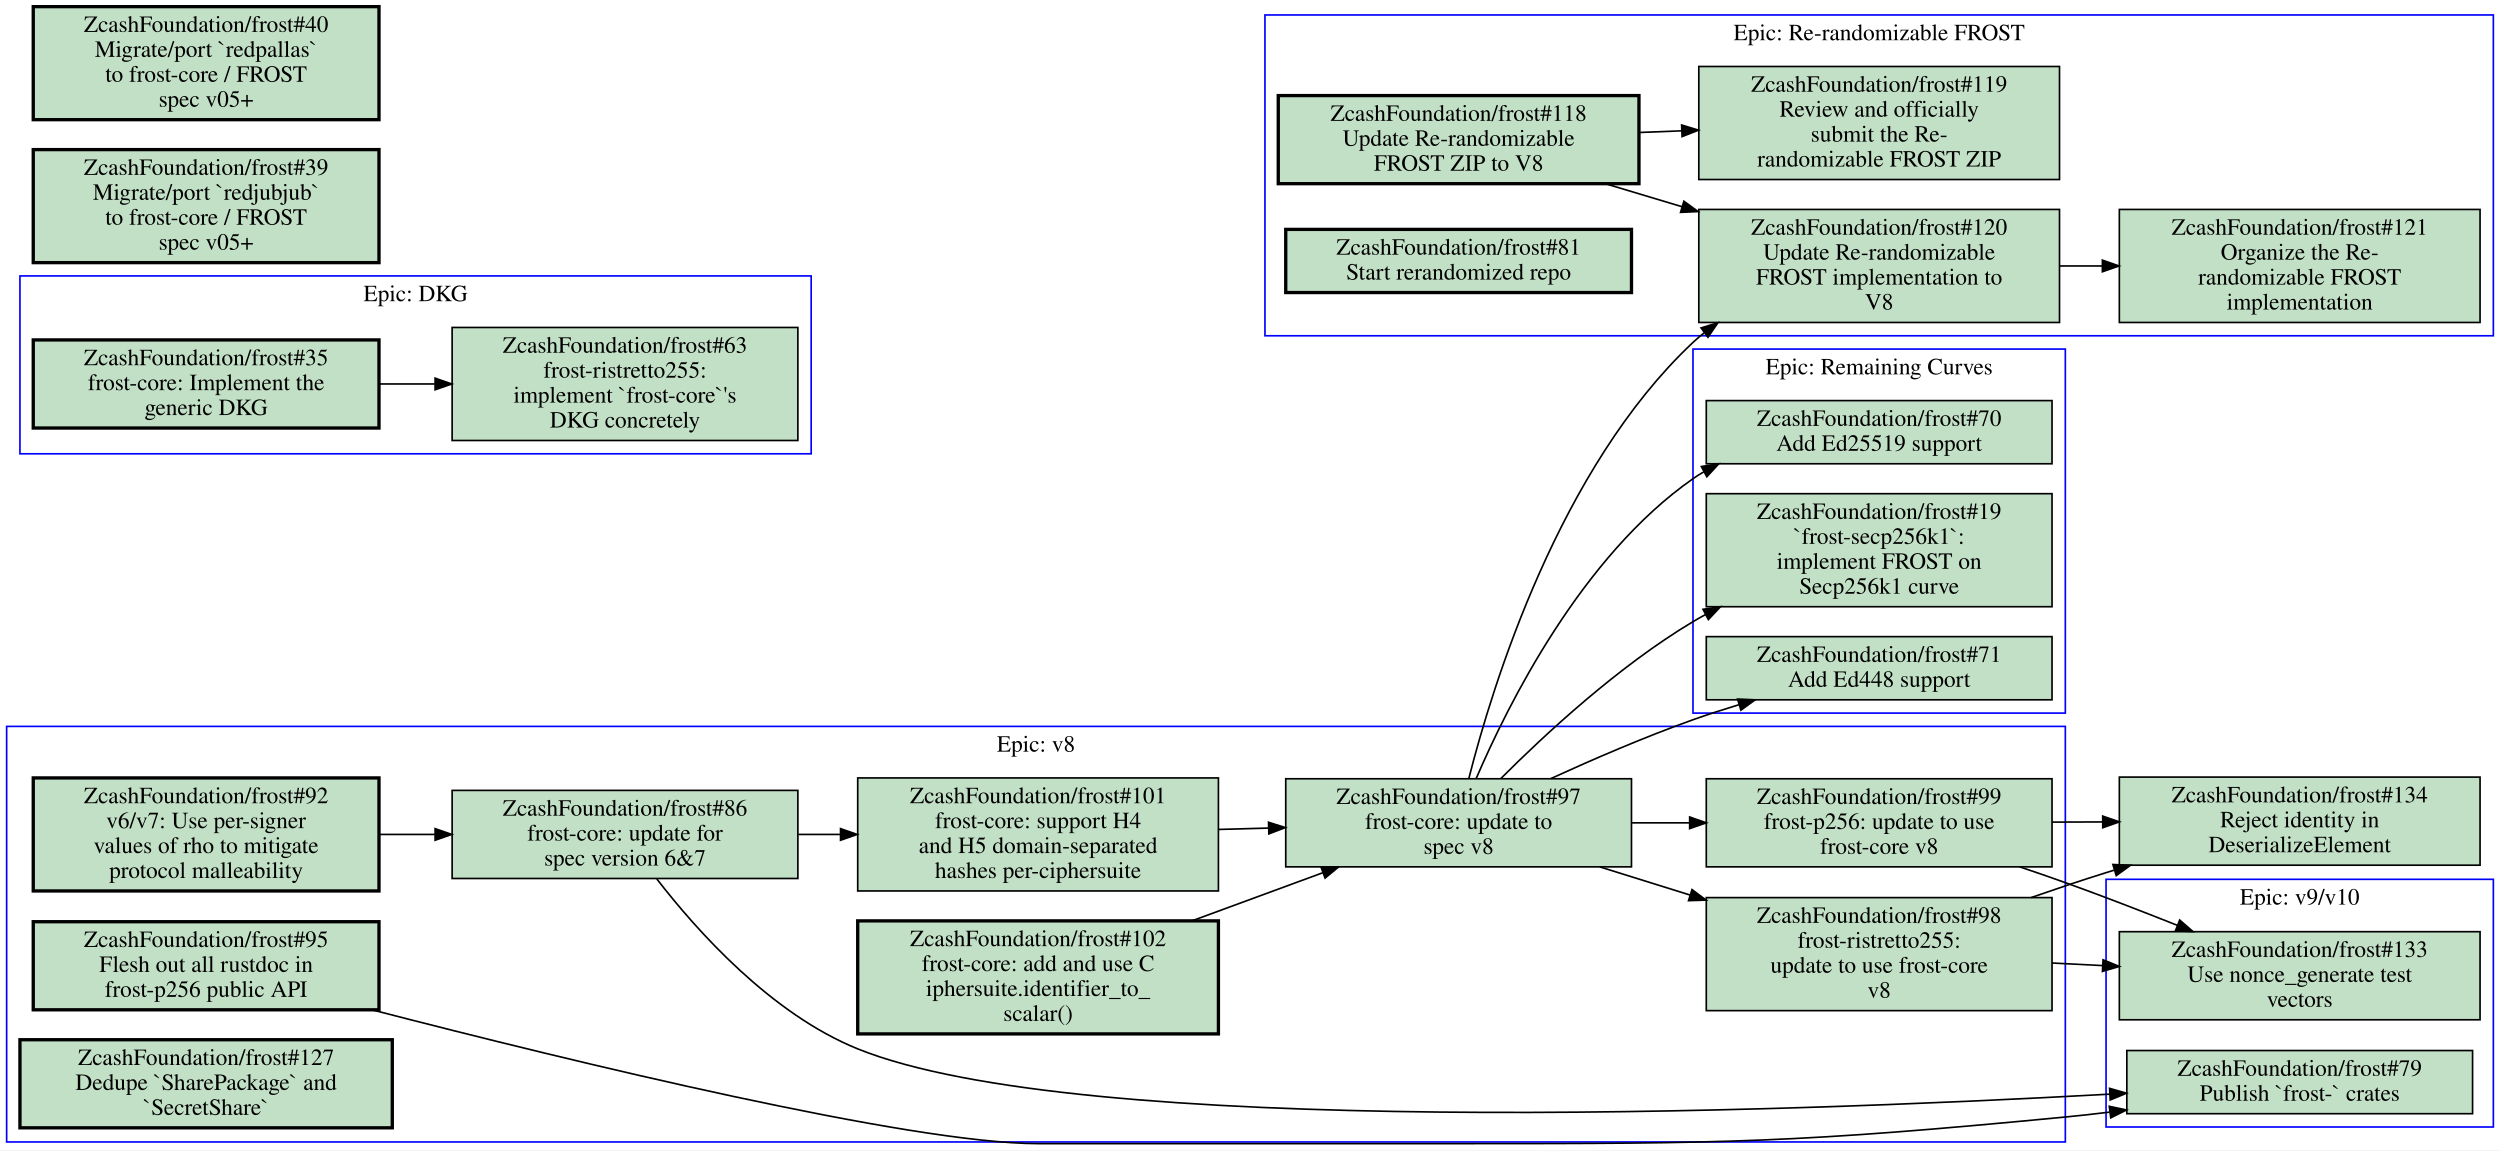
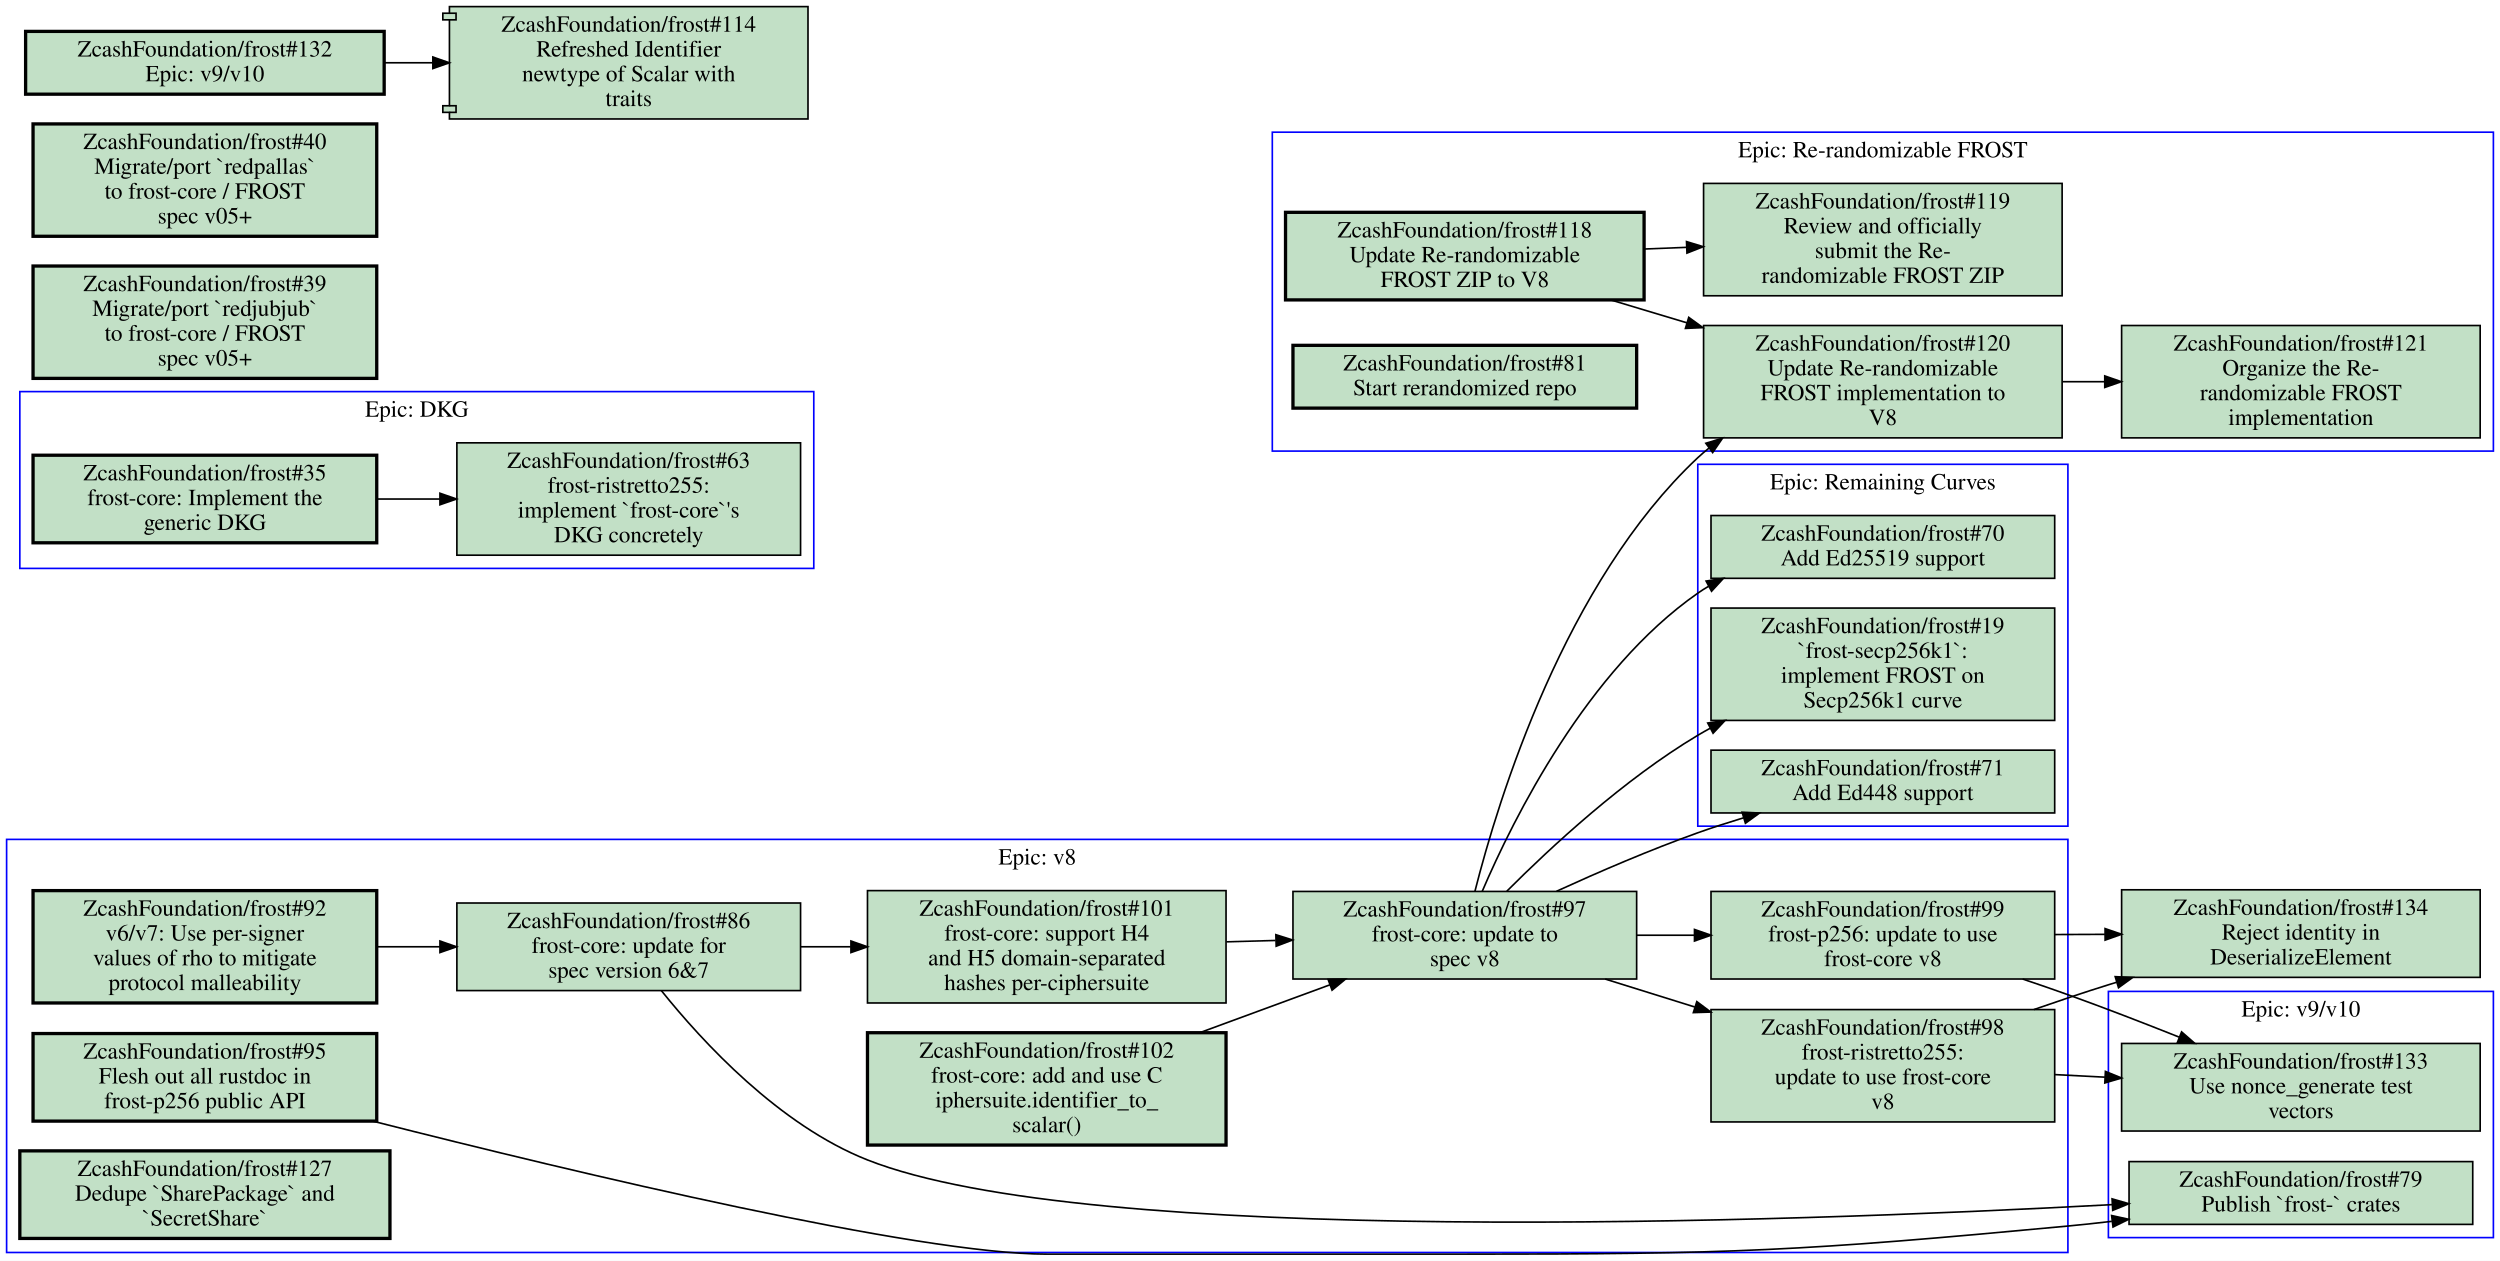
- <svg xmlns="http://www.w3.org/2000/svg" xmlns:xlink="http://www.w3.org/1999/xlink" width="1504pt" height="692pt" viewBox="0.00 0.00 1504.00 692.00">
-   <g id="graph0" class="graph" transform="scale(1 1) rotate(0) translate(4 688)">
-     <polygon fill="#ffffff" stroke="transparent" points="-4,4 -4,-688 1500,-688 1500,4 -4,4" />
+ <svg xmlns="http://www.w3.org/2000/svg" xmlns:xlink="http://www.w3.org/1999/xlink" width="1513pt" height="763pt" viewBox="0.00 0.00 1513.00 763.00">
+   <g id="graph0" class="graph" transform="scale(1 1) rotate(0) translate(4 759)">
+     <polygon fill="#ffffff" stroke="transparent" points="-4,4 -4,-759 1509,-759 1509,4 -4,4" />
    <g id="clust1" class="cluster">
-       <polygon fill="none" stroke="#0000ff" points="0,-1 0,-251 1238.5,-251 1238.5,-1 0,-1" />
-       <text text-anchor="middle" x="619.25" y="-235.8" font-family="Times,serif" font-size="14.00" fill="#000000">Epic: v8</text>
+       <polygon fill="none" stroke="#0000ff" points="0,-1 0,-251 1247.5,-251 1247.5,-1 0,-1" />
+       <text text-anchor="middle" x="623.75" y="-235.8" font-family="Times,serif" font-size="14.00" fill="#000000">Epic: v8</text>
    </g>
    <g id="clust2" class="cluster">
-       <polygon fill="none" stroke="#0000ff" points="8,-415 8,-522 484,-522 484,-415 8,-415" />
-       <text text-anchor="middle" x="246" y="-506.8" font-family="Times,serif" font-size="14.00" fill="#000000">Epic: DKG</text>
+       <polygon fill="none" stroke="#0000ff" points="8,-415 8,-522 488.5,-522 488.5,-415 8,-415" />
+       <text text-anchor="middle" x="248.25" y="-506.8" font-family="Times,serif" font-size="14.00" fill="#000000">Epic: DKG</text>
    </g>
    <g id="clust3" class="cluster">
-       <polygon fill="none" stroke="#0000ff" points="757,-486 757,-679 1496,-679 1496,-486 757,-486" />
-       <text text-anchor="middle" x="1126.5" y="-663.8" font-family="Times,serif" font-size="14.00" fill="#000000">Epic: Re-randomizable FROST</text>
+       <polygon fill="none" stroke="#0000ff" points="766,-486 766,-679 1505,-679 1505,-486 766,-486" />
+       <text text-anchor="middle" x="1135.5" y="-663.8" font-family="Times,serif" font-size="14.00" fill="#000000">Epic: Re-randomizable FROST</text>
    </g>
    <g id="clust4" class="cluster">
-       <polygon fill="none" stroke="#0000ff" points="1014.5,-259 1014.5,-478 1238.5,-478 1238.5,-259 1014.5,-259" />
-       <text text-anchor="middle" x="1126.5" y="-462.8" font-family="Times,serif" font-size="14.00" fill="#000000">Epic: Remaining Curves</text>
+       <polygon fill="none" stroke="#0000ff" points="1023.5,-259 1023.5,-478 1247.5,-478 1247.5,-259 1023.5,-259" />
+       <text text-anchor="middle" x="1135.5" y="-462.8" font-family="Times,serif" font-size="14.00" fill="#000000">Epic: Remaining Curves</text>
    </g>
    <g id="clust5" class="cluster">
-       <polygon fill="none" stroke="#0000ff" points="1263,-10 1263,-159 1496,-159 1496,-10 1263,-10" />
-       <text text-anchor="middle" x="1379.5" y="-143.8" font-family="Times,serif" font-size="14.00" fill="#000000">Epic: v9/v10</text>
+       <polygon fill="none" stroke="#0000ff" points="1272,-10 1272,-159 1505,-159 1505,-10 1272,-10" />
+       <text text-anchor="middle" x="1388.5" y="-143.8" font-family="Times,serif" font-size="14.00" fill="#000000">Epic: v9/v10</text>
    </g>
    <g id="node1" class="node open">
      <g id="a_node1">
        <a xlink:href="https://github.com/ZcashFoundation/frost/issues/86" xlink:title="ZcashFoundation/frost#86&#10;frost-core: update for&#10;spec version 6&amp;7" target="_blank">
-           <polygon fill="#c2e0c6" stroke="#000000" points="476,-212.5 268,-212.5 268,-159.5 476,-159.5 476,-212.5" />
-           <text text-anchor="middle" x="372" y="-197.3" font-family="Times,serif" font-size="14.00" fill="#000000">ZcashFoundation/frost#86</text>
-           <text text-anchor="middle" x="372" y="-182.3" font-family="Times,serif" font-size="14.00" fill="#000000">frost-core: update for</text>
-           <text text-anchor="middle" x="372" y="-167.3" font-family="Times,serif" font-size="14.00" fill="#000000">spec version 6&amp;7</text>
+           <polygon fill="#c2e0c6" stroke="#000000" points="480.5,-212.5 272.5,-212.5 272.5,-159.5 480.5,-159.5 480.5,-212.5" />
+           <text text-anchor="middle" x="376.5" y="-197.3" font-family="Times,serif" font-size="14.00" fill="#000000">ZcashFoundation/frost#86</text>
+           <text text-anchor="middle" x="376.5" y="-182.3" font-family="Times,serif" font-size="14.00" fill="#000000">frost-core: update for</text>
+           <text text-anchor="middle" x="376.5" y="-167.3" font-family="Times,serif" font-size="14.00" fill="#000000">spec version 6&amp;7</text>
        </a>
      </g>
    </g>
    <g id="node2" class="node open">
      <g id="a_node2">
        <a xlink:href="https://github.com/ZcashFoundation/frost/issues/101" xlink:title="ZcashFoundation/frost#101&#10;frost-core: support H4&#10;and H5 domain-separated&#10;hashes per-ciphersuite" target="_blank">
-           <polygon fill="#c2e0c6" stroke="#000000" points="729,-220 512,-220 512,-152 729,-152 729,-220" />
-           <text text-anchor="middle" x="620.5" y="-204.8" font-family="Times,serif" font-size="14.00" fill="#000000">ZcashFoundation/frost#101</text>
-           <text text-anchor="middle" x="620.5" y="-189.8" font-family="Times,serif" font-size="14.00" fill="#000000">frost-core: support H4</text>
-           <text text-anchor="middle" x="620.5" y="-174.8" font-family="Times,serif" font-size="14.00" fill="#000000">and H5 domain-separated</text>
-           <text text-anchor="middle" x="620.5" y="-159.8" font-family="Times,serif" font-size="14.00" fill="#000000">hashes per-ciphersuite</text>
+           <polygon fill="#c2e0c6" stroke="#000000" points="738,-220 521,-220 521,-152 738,-152 738,-220" />
+           <text text-anchor="middle" x="629.5" y="-204.8" font-family="Times,serif" font-size="14.00" fill="#000000">ZcashFoundation/frost#101</text>
+           <text text-anchor="middle" x="629.5" y="-189.8" font-family="Times,serif" font-size="14.00" fill="#000000">frost-core: support H4</text>
+           <text text-anchor="middle" x="629.5" y="-174.8" font-family="Times,serif" font-size="14.00" fill="#000000">and H5 domain-separated</text>
+           <text text-anchor="middle" x="629.5" y="-159.8" font-family="Times,serif" font-size="14.00" fill="#000000">hashes per-ciphersuite</text>
        </a>
      </g>
    </g>
    <g id="edge1" class="edge">
-       <path fill="none" stroke="#000000" d="M476.31,-186C484.62,-186 493.05,-186 501.45,-186" />
-       <polygon fill="#000000" stroke="#000000" points="501.67,-189.5 511.67,-186 501.67,-182.5 501.67,-189.5" />
+       <path fill="none" stroke="#000000" d="M480.5,-186C490.52,-186 500.73,-186 510.87,-186" />
+       <polygon fill="#000000" stroke="#000000" points="510.99,-189.5 520.99,-186 510.99,-182.5 510.99,-189.5" />
    </g>
    <g id="node20" class="node open">
      <g id="a_node20">
        <a xlink:href="https://github.com/ZcashFoundation/frost/issues/79" xlink:title="ZcashFoundation/frost#79&#10;Publish `frost-` crates" target="_blank">
-           <polygon fill="#c2e0c6" stroke="#000000" points="1483.5,-56 1275.5,-56 1275.5,-18 1483.5,-18 1483.5,-56" />
-           <text text-anchor="middle" x="1379.5" y="-40.8" font-family="Times,serif" font-size="14.00" fill="#000000">ZcashFoundation/frost#79</text>
-           <text text-anchor="middle" x="1379.5" y="-25.8" font-family="Times,serif" font-size="14.00" fill="#000000">Publish `frost-` crates</text>
+           <polygon fill="#c2e0c6" stroke="#000000" points="1492.5,-56 1284.5,-56 1284.5,-18 1492.5,-18 1492.5,-56" />
+           <text text-anchor="middle" x="1388.5" y="-40.8" font-family="Times,serif" font-size="14.00" fill="#000000">ZcashFoundation/frost#79</text>
+           <text text-anchor="middle" x="1388.5" y="-25.8" font-family="Times,serif" font-size="14.00" fill="#000000">Publish `frost-` crates</text>
        </a>
      </g>
    </g>
    <g id="edge11" class="edge">
-       <path fill="none" stroke="#000000" d="M391.14,-159.23C415.26,-128.02 459.9,-78.038 512,-57 645.25,-3.193 1061.7,-18.476 1265.2,-29.756" />
-       <polygon fill="#000000" stroke="#000000" points="1265.12,-33.257 1275.3,-30.323 1265.512,-26.268 1265.12,-33.257" />
+       <path fill="none" stroke="#000000" d="M396.24,-159.49C421.28,-128.28 467.67,-78.05 521,-57 654.67,-4.243 1070.9,-19.011 1274.3,-29.96" />
+       <polygon fill="#000000" stroke="#000000" points="1274.224,-33.461 1284.4,-30.511 1274.605,-26.471 1274.224,-33.461" />
    </g>
    <g id="node3" class="node open">
      <g id="a_node3">
        <a xlink:href="https://github.com/ZcashFoundation/frost/issues/97" xlink:title="ZcashFoundation/frost#97&#10;frost-core: update to&#10;spec v8" target="_blank">
-           <polygon fill="#c2e0c6" stroke="#000000" points="977.5,-219.5 769.5,-219.5 769.5,-166.5 977.5,-166.5 977.5,-219.5" />
-           <text text-anchor="middle" x="873.5" y="-204.3" font-family="Times,serif" font-size="14.00" fill="#000000">ZcashFoundation/frost#97</text>
-           <text text-anchor="middle" x="873.5" y="-189.3" font-family="Times,serif" font-size="14.00" fill="#000000">frost-core: update to</text>
-           <text text-anchor="middle" x="873.5" y="-174.3" font-family="Times,serif" font-size="14.00" fill="#000000">spec v8</text>
+           <polygon fill="#c2e0c6" stroke="#000000" points="986.5,-219.5 778.5,-219.5 778.5,-166.5 986.5,-166.5 986.5,-219.5" />
+           <text text-anchor="middle" x="882.5" y="-204.3" font-family="Times,serif" font-size="14.00" fill="#000000">ZcashFoundation/frost#97</text>
+           <text text-anchor="middle" x="882.5" y="-189.3" font-family="Times,serif" font-size="14.00" fill="#000000">frost-core: update to</text>
+           <text text-anchor="middle" x="882.5" y="-174.3" font-family="Times,serif" font-size="14.00" fill="#000000">spec v8</text>
        </a>
      </g>
    </g>
    <g id="edge2" class="edge">
-       <path fill="none" stroke="#000000" d="M729.26,-189.01C739.1,-189.28 749.09,-189.56 758.98,-189.83" />
-       <polygon fill="#000000" stroke="#000000" points="759.145,-193.336 769.24,-190.12 759.343,-186.339 759.145,-193.336" />
+       <path fill="none" stroke="#000000" d="M738.26,-189.01C748.1,-189.28 758.09,-189.56 767.98,-189.83" />
+       <polygon fill="#000000" stroke="#000000" points="768.145,-193.336 778.24,-190.12 768.343,-186.339 768.145,-193.336" />
    </g>
    <g id="node4" class="node open">
      <g id="a_node4">
        <a xlink:href="https://github.com/ZcashFoundation/frost/issues/98" xlink:title="ZcashFoundation/frost#98&#10;frost-ristretto255:&#10;update to use frost-core&#10;v8" target="_blank">
-           <polygon fill="#c2e0c6" stroke="#000000" points="1230.5,-148 1022.5,-148 1022.5,-80 1230.5,-80 1230.5,-148" />
-           <text text-anchor="middle" x="1126.5" y="-132.8" font-family="Times,serif" font-size="14.00" fill="#000000">ZcashFoundation/frost#98</text>
-           <text text-anchor="middle" x="1126.5" y="-117.8" font-family="Times,serif" font-size="14.00" fill="#000000">frost-ristretto255:</text>
-           <text text-anchor="middle" x="1126.5" y="-102.8" font-family="Times,serif" font-size="14.00" fill="#000000">update to use frost-core</text>
-           <text text-anchor="middle" x="1126.5" y="-87.8" font-family="Times,serif" font-size="14.00" fill="#000000">v8</text>
+           <polygon fill="#c2e0c6" stroke="#000000" points="1239.5,-148 1031.5,-148 1031.5,-80 1239.5,-80 1239.5,-148" />
+           <text text-anchor="middle" x="1135.5" y="-132.8" font-family="Times,serif" font-size="14.00" fill="#000000">ZcashFoundation/frost#98</text>
+           <text text-anchor="middle" x="1135.5" y="-117.8" font-family="Times,serif" font-size="14.00" fill="#000000">frost-ristretto255:</text>
+           <text text-anchor="middle" x="1135.5" y="-102.8" font-family="Times,serif" font-size="14.00" fill="#000000">update to use frost-core</text>
+           <text text-anchor="middle" x="1135.5" y="-87.8" font-family="Times,serif" font-size="14.00" fill="#000000">v8</text>
        </a>
      </g>
    </g>
    <g id="edge3" class="edge">
-       <path fill="none" stroke="#000000" d="M958.45,-166.47C975.85,-161.04 994.4,-155.24 1012.7,-149.55" />
-       <polygon fill="#000000" stroke="#000000" points="1013.916,-152.836 1022.4,-146.49 1011.81,-146.161 1013.916,-152.836" />
+       <path fill="none" stroke="#000000" d="M967.45,-166.47C984.85,-161.04 1003.4,-155.24 1021.7,-149.55" />
+       <polygon fill="#000000" stroke="#000000" points="1022.916,-152.836 1031.4,-146.49 1020.81,-146.161 1022.916,-152.836" />
    </g>
    <g id="node5" class="node open">
      <g id="a_node5">
        <a xlink:href="https://github.com/ZcashFoundation/frost/issues/99" xlink:title="ZcashFoundation/frost#99&#10;frost-p256: update to use&#10;frost-core v8" target="_blank">
-           <polygon fill="#c2e0c6" stroke="#000000" points="1230.5,-219.5 1022.5,-219.5 1022.5,-166.5 1230.5,-166.5 1230.5,-219.5" />
-           <text text-anchor="middle" x="1126.5" y="-204.3" font-family="Times,serif" font-size="14.00" fill="#000000">ZcashFoundation/frost#99</text>
-           <text text-anchor="middle" x="1126.5" y="-189.3" font-family="Times,serif" font-size="14.00" fill="#000000">frost-p256: update to use</text>
-           <text text-anchor="middle" x="1126.5" y="-174.3" font-family="Times,serif" font-size="14.00" fill="#000000">frost-core v8</text>
+           <polygon fill="#c2e0c6" stroke="#000000" points="1239.5,-219.5 1031.5,-219.5 1031.5,-166.5 1239.5,-166.5 1239.5,-219.5" />
+           <text text-anchor="middle" x="1135.5" y="-204.3" font-family="Times,serif" font-size="14.00" fill="#000000">ZcashFoundation/frost#99</text>
+           <text text-anchor="middle" x="1135.5" y="-189.3" font-family="Times,serif" font-size="14.00" fill="#000000">frost-p256: update to use</text>
+           <text text-anchor="middle" x="1135.5" y="-174.3" font-family="Times,serif" font-size="14.00" fill="#000000">frost-core v8</text>
        </a>
      </g>
    </g>
    <g id="edge4" class="edge">
-       <path fill="none" stroke="#000000" d="M977.5,-193C988.99,-193 1000.7,-193 1012.3,-193" />
-       <polygon fill="#000000" stroke="#000000" points="1012.5,-196.5 1022.5,-193 1012.5,-189.5 1012.5,-196.5" />
+       <path fill="none" stroke="#000000" d="M986.5,-193C998,-193 1009.7,-193 1021.3,-193" />
+       <polygon fill="#000000" stroke="#000000" points="1021.5,-196.5 1031.5,-193 1021.5,-189.5 1021.5,-196.5" />
    </g>
    <g id="node14" class="node open">
      <g id="a_node14">
        <a xlink:href="https://github.com/ZcashFoundation/frost/issues/120" xlink:title="ZcashFoundation/frost#120&#10;Update Re-randomizable&#10;FROST implementation to&#10;V8" target="_blank">
-           <polygon fill="#c2e0c6" stroke="#000000" points="1235,-562 1018,-562 1018,-494 1235,-494 1235,-562" />
-           <text text-anchor="middle" x="1126.5" y="-546.8" font-family="Times,serif" font-size="14.00" fill="#000000">ZcashFoundation/frost#120</text>
-           <text text-anchor="middle" x="1126.5" y="-531.8" font-family="Times,serif" font-size="14.00" fill="#000000">Update Re-randomizable</text>
-           <text text-anchor="middle" x="1126.5" y="-516.8" font-family="Times,serif" font-size="14.00" fill="#000000">FROST implementation to</text>
-           <text text-anchor="middle" x="1126.5" y="-501.8" font-family="Times,serif" font-size="14.00" fill="#000000">V8</text>
+           <polygon fill="#c2e0c6" stroke="#000000" points="1244,-562 1027,-562 1027,-494 1244,-494 1244,-562" />
+           <text text-anchor="middle" x="1135.5" y="-546.8" font-family="Times,serif" font-size="14.00" fill="#000000">ZcashFoundation/frost#120</text>
+           <text text-anchor="middle" x="1135.5" y="-531.8" font-family="Times,serif" font-size="14.00" fill="#000000">Update Re-randomizable</text>
+           <text text-anchor="middle" x="1135.5" y="-516.8" font-family="Times,serif" font-size="14.00" fill="#000000">FROST implementation to</text>
+           <text text-anchor="middle" x="1135.5" y="-501.8" font-family="Times,serif" font-size="14.00" fill="#000000">V8</text>
        </a>
      </g>
    </g>
    <g id="edge15" class="edge">
-       <path fill="none" stroke="#000000" d="M879.62,-219.56C893.82,-275.52 934.07,-406.58 1014.5,-482 1016.7,-484.02 1018.9,-485.96 1021.3,-487.82" />
-       <polygon fill="#000000" stroke="#000000" points="1019.365,-490.741 1029.5,-493.83 1023.503,-485.096 1019.365,-490.741" />
+       <path fill="none" stroke="#000000" d="M888.62,-219.56C902.82,-275.52 943.07,-406.58 1023.5,-482 1025.7,-484.02 1027.9,-485.96 1030.3,-487.82" />
+       <polygon fill="#000000" stroke="#000000" points="1028.365,-490.741 1038.5,-493.83 1032.503,-485.096 1028.365,-490.741" />
    </g>
    <g id="node17" class="node open">
      <g id="a_node17">
        <a xlink:href="https://github.com/ZcashFoundation/frost/issues/70" xlink:title="ZcashFoundation/frost#70&#10;Add Ed25519 support" target="_blank">
-           <polygon fill="#c2e0c6" stroke="#000000" points="1230.5,-447 1022.5,-447 1022.5,-409 1230.5,-409 1230.5,-447" />
-           <text text-anchor="middle" x="1126.5" y="-431.8" font-family="Times,serif" font-size="14.00" fill="#000000">ZcashFoundation/frost#70</text>
-           <text text-anchor="middle" x="1126.5" y="-416.8" font-family="Times,serif" font-size="14.00" fill="#000000">Add Ed25519 support</text>
+           <polygon fill="#c2e0c6" stroke="#000000" points="1239.5,-447 1031.5,-447 1031.5,-409 1239.5,-409 1239.5,-447" />
+           <text text-anchor="middle" x="1135.5" y="-431.8" font-family="Times,serif" font-size="14.00" fill="#000000">ZcashFoundation/frost#70</text>
+           <text text-anchor="middle" x="1135.5" y="-416.8" font-family="Times,serif" font-size="14.00" fill="#000000">Add Ed25519 support</text>
        </a>
      </g>
    </g>
    <g id="edge12" class="edge">
-       <path fill="none" stroke="#000000" d="M884.02,-219.51C903.07,-264 947.62,-353.37 1014.5,-400 1016.6,-401.48 1018.8,-402.88 1021.1,-404.21" />
-       <polygon fill="#000000" stroke="#000000" points="1019.531,-407.34 1030,-408.97 1022.833,-401.168 1019.531,-407.34" />
+       <path fill="none" stroke="#000000" d="M893.02,-219.51C912.07,-264 956.62,-353.37 1023.5,-400 1025.6,-401.48 1027.8,-402.88 1030.1,-404.21" />
+       <polygon fill="#000000" stroke="#000000" points="1028.531,-407.34 1039,-408.97 1031.833,-401.168 1028.531,-407.34" />
    </g>
    <g id="node18" class="node open">
      <g id="a_node18">
        <a xlink:href="https://github.com/ZcashFoundation/frost/issues/19" xlink:title="ZcashFoundation/frost#19&#10;`frost-secp256k1`:&#10;implement FROST on&#10;Secp256k1 curve" target="_blank">
-           <polygon fill="#c2e0c6" stroke="#000000" points="1230.5,-391 1022.5,-391 1022.5,-323 1230.5,-323 1230.5,-391" />
-           <text text-anchor="middle" x="1126.5" y="-375.8" font-family="Times,serif" font-size="14.00" fill="#000000">ZcashFoundation/frost#19</text>
-           <text text-anchor="middle" x="1126.5" y="-360.8" font-family="Times,serif" font-size="14.00" fill="#000000">`frost-secp256k1`:</text>
-           <text text-anchor="middle" x="1126.5" y="-345.8" font-family="Times,serif" font-size="14.00" fill="#000000">implement FROST on</text>
-           <text text-anchor="middle" x="1126.5" y="-330.8" font-family="Times,serif" font-size="14.00" fill="#000000">Secp256k1 curve</text>
+           <polygon fill="#c2e0c6" stroke="#000000" points="1239.5,-391 1031.5,-391 1031.5,-323 1239.5,-323 1239.5,-391" />
+           <text text-anchor="middle" x="1135.5" y="-375.8" font-family="Times,serif" font-size="14.00" fill="#000000">ZcashFoundation/frost#19</text>
+           <text text-anchor="middle" x="1135.5" y="-360.8" font-family="Times,serif" font-size="14.00" fill="#000000">`frost-secp256k1`:</text>
+           <text text-anchor="middle" x="1135.5" y="-345.8" font-family="Times,serif" font-size="14.00" fill="#000000">implement FROST on</text>
+           <text text-anchor="middle" x="1135.5" y="-330.8" font-family="Times,serif" font-size="14.00" fill="#000000">Secp256k1 curve</text>
        </a>
      </g>
    </g>
    <g id="edge13" class="edge">
-       <path fill="none" stroke="#000000" d="M898.91,-219.63C925.63,-246.39 969.9,-287.39 1014.5,-314 1017,-315.48 1019.5,-316.92 1022.1,-318.32" />
-       <polygon fill="#000000" stroke="#000000" points="1020.516,-321.441 1031,-322.97 1023.758,-315.237 1020.516,-321.441" />
+       <path fill="none" stroke="#000000" d="M907.91,-219.63C934.63,-246.39 978.9,-287.39 1023.5,-314 1026,-315.48 1028.5,-316.92 1031.1,-318.32" />
+       <polygon fill="#000000" stroke="#000000" points="1029.516,-321.441 1040,-322.97 1032.758,-315.237 1029.516,-321.441" />
    </g>
    <g id="node19" class="node open">
      <g id="a_node19">
        <a xlink:href="https://github.com/ZcashFoundation/frost/issues/71" xlink:title="ZcashFoundation/frost#71&#10;Add Ed448 support" target="_blank">
-           <polygon fill="#c2e0c6" stroke="#000000" points="1230.5,-305 1022.5,-305 1022.5,-267 1230.5,-267 1230.5,-305" />
-           <text text-anchor="middle" x="1126.5" y="-289.8" font-family="Times,serif" font-size="14.00" fill="#000000">ZcashFoundation/frost#71</text>
-           <text text-anchor="middle" x="1126.5" y="-274.8" font-family="Times,serif" font-size="14.00" fill="#000000">Add Ed448 support</text>
+           <polygon fill="#c2e0c6" stroke="#000000" points="1239.5,-305 1031.5,-305 1031.5,-267 1239.5,-267 1239.5,-305" />
+           <text text-anchor="middle" x="1135.5" y="-289.8" font-family="Times,serif" font-size="14.00" fill="#000000">ZcashFoundation/frost#71</text>
+           <text text-anchor="middle" x="1135.5" y="-274.8" font-family="Times,serif" font-size="14.00" fill="#000000">Add Ed448 support</text>
        </a>
      </g>
    </g>
    <g id="edge14" class="edge">
-       <path fill="none" stroke="#000000" d="M929.01,-219.62C954.68,-231.36 985.78,-244.77 1014.5,-255 1023.4,-258.17 1032.8,-261.21 1042.2,-264.07" />
-       <polygon fill="#000000" stroke="#000000" points="1041.316,-267.459 1051.9,-266.98 1043.328,-260.754 1041.316,-267.459" />
+       <path fill="none" stroke="#000000" d="M938.01,-219.62C963.68,-231.36 994.8,-244.77 1023.5,-255 1032.4,-258.17 1041.8,-261.21 1051.2,-264.07" />
+       <polygon fill="#000000" stroke="#000000" points="1050.316,-267.459 1060.9,-266.98 1052.328,-260.754 1050.316,-267.459" />
    </g>
    <g id="node21" class="node open">
      <g id="a_node21">
        <a xlink:href="https://github.com/ZcashFoundation/frost/issues/133" xlink:title="ZcashFoundation/frost#133&#10;Use nonce_generate test&#10;vectors" target="_blank">
-           <polygon fill="#c2e0c6" stroke="#000000" points="1488,-127.5 1271,-127.5 1271,-74.5 1488,-74.5 1488,-127.5" />
-           <text text-anchor="middle" x="1379.5" y="-112.3" font-family="Times,serif" font-size="14.00" fill="#000000">ZcashFoundation/frost#133</text>
-           <text text-anchor="middle" x="1379.5" y="-97.3" font-family="Times,serif" font-size="14.00" fill="#000000">Use nonce_generate test</text>
-           <text text-anchor="middle" x="1379.5" y="-82.3" font-family="Times,serif" font-size="14.00" fill="#000000">vectors</text>
+           <polygon fill="#c2e0c6" stroke="#000000" points="1497,-127.5 1280,-127.5 1280,-74.5 1497,-74.5 1497,-127.5" />
+           <text text-anchor="middle" x="1388.5" y="-112.3" font-family="Times,serif" font-size="14.00" fill="#000000">ZcashFoundation/frost#133</text>
+           <text text-anchor="middle" x="1388.5" y="-97.3" font-family="Times,serif" font-size="14.00" fill="#000000">Use nonce_generate test</text>
+           <text text-anchor="middle" x="1388.5" y="-82.3" font-family="Times,serif" font-size="14.00" fill="#000000">vectors</text>
        </a>
      </g>
    </g>
    <g id="edge16" class="edge">
-       <path fill="none" stroke="#000000" d="M1230.5,-108.66C1240.5,-108.14 1250.7,-107.62 1260.9,-107.1" />
-       <polygon fill="#000000" stroke="#000000" points="1261.193,-110.59 1271,-106.58 1260.833,-103.599 1261.193,-110.59" />
+       <path fill="none" stroke="#000000" d="M1239.5,-108.66C1249.5,-108.14 1259.7,-107.62 1269.9,-107.1" />
+       <polygon fill="#000000" stroke="#000000" points="1270.193,-110.59 1280,-106.58 1269.833,-103.599 1270.193,-110.59" />
    </g>
    <g id="node22" class="node open">
      <g id="a_node22">
        <a xlink:href="https://github.com/ZcashFoundation/frost/issues/134" xlink:title="ZcashFoundation/frost#134&#10;Reject identity in&#10;DeserializeElement" target="_blank">
-           <polygon fill="#c2e0c6" stroke="#000000" points="1488,-220.5 1271,-220.5 1271,-167.5 1488,-167.5 1488,-220.5" />
-           <text text-anchor="middle" x="1379.5" y="-205.3" font-family="Times,serif" font-size="14.00" fill="#000000">ZcashFoundation/frost#134</text>
-           <text text-anchor="middle" x="1379.5" y="-190.3" font-family="Times,serif" font-size="14.00" fill="#000000">Reject identity in</text>
-           <text text-anchor="middle" x="1379.5" y="-175.3" font-family="Times,serif" font-size="14.00" fill="#000000">DeserializeElement</text>
+           <polygon fill="#c2e0c6" stroke="#000000" points="1497,-220.5 1280,-220.5 1280,-167.5 1497,-167.5 1497,-220.5" />
+           <text text-anchor="middle" x="1388.5" y="-205.3" font-family="Times,serif" font-size="14.00" fill="#000000">ZcashFoundation/frost#134</text>
+           <text text-anchor="middle" x="1388.5" y="-190.3" font-family="Times,serif" font-size="14.00" fill="#000000">Reject identity in</text>
+           <text text-anchor="middle" x="1388.5" y="-175.3" font-family="Times,serif" font-size="14.00" fill="#000000">DeserializeElement</text>
        </a>
      </g>
    </g>
    <g id="edge17" class="edge">
-       <path fill="none" stroke="#000000" d="M1217.9,-148.02C1232.9,-153.25 1248.3,-158.43 1263,-163 1264.6,-163.51 1266.3,-164.03 1268,-164.54" />
-       <polygon fill="#000000" stroke="#000000" points="1267.116,-167.929 1277.7,-167.45 1269.128,-161.224 1267.116,-167.929" />
+       <path fill="none" stroke="#000000" d="M1226.9,-148.02C1241.9,-153.25 1257.3,-158.43 1272,-163 1273.6,-163.51 1275.3,-164.03 1277,-164.54" />
+       <polygon fill="#000000" stroke="#000000" points="1276.116,-167.929 1286.7,-167.45 1278.128,-161.224 1276.116,-167.929" />
    </g>
    <g id="edge18" class="edge">
-       <path fill="none" stroke="#000000" d="M1211.1,-166.48C1220.4,-163.37 1229.7,-160.17 1238.5,-157 1260.5,-149.1 1284.2,-139.93 1305.8,-131.34" />
-       <polygon fill="#000000" stroke="#000000" points="1307.303,-134.509 1315.3,-127.56 1304.715,-128.005 1307.303,-134.509" />
+       <path fill="none" stroke="#000000" d="M1220.1,-166.48C1229.4,-163.37 1238.7,-160.17 1247.5,-157 1269.5,-149.1 1293.2,-139.93 1314.8,-131.34" />
+       <polygon fill="#000000" stroke="#000000" points="1316.303,-134.509 1324.3,-127.56 1313.715,-128.005 1316.303,-134.509" />
    </g>
    <g id="edge19" class="edge">
-       <path fill="none" stroke="#000000" d="M1230.5,-193.41C1240.5,-193.45 1250.7,-193.49 1260.9,-193.53" />
-       <polygon fill="#000000" stroke="#000000" points="1260.986,-197.03 1271,-193.57 1261.014,-190.03 1260.986,-197.03" />
+       <path fill="none" stroke="#000000" d="M1239.5,-193.41C1249.5,-193.45 1259.7,-193.49 1269.9,-193.53" />
+       <polygon fill="#000000" stroke="#000000" points="1269.986,-197.03 1280,-193.57 1270.014,-190.03 1269.986,-197.03" />
    </g>
    <g id="node6" class="node open">
      <g id="a_node6">
        <a xlink:href="https://github.com/ZcashFoundation/frost/issues/95" xlink:title="ZcashFoundation/frost#95&#10;Flesh out all rustdoc in&#10;frost-p256 public API" target="_blank">
          <polygon fill="#c2e0c6" stroke="#000000" stroke-width="2" points="224,-133.5 16,-133.5 16,-80.5 224,-80.5 224,-133.5" />
          <text text-anchor="middle" x="120" y="-118.3" font-family="Times,serif" font-size="14.00" fill="#000000">ZcashFoundation/frost#95</text>
          <text text-anchor="middle" x="120" y="-103.3" font-family="Times,serif" font-size="14.00" fill="#000000">Flesh out all rustdoc in</text>
          <text text-anchor="middle" x="120" y="-88.3" font-family="Times,serif" font-size="14.00" fill="#000000">frost-p256 public API</text>
        </a>
      </g>
    </g>
    <g id="edge20" class="edge">
-       <path fill="none" stroke="#000000" d="M219.75,-80.482C342.38,-48.794 543.7,0 620.5,0 620.5,0 620.5,0 873.5,0 1035.9,0 1076.9,-.463 1238.5,-16 1247.2,-16.834 1256.1,-17.837 1265.1,-18.946" />
-       <polygon fill="#000000" stroke="#000000" points="1264.939,-22.453 1275.3,-20.239 1265.82,-15.509 1264.939,-22.453" />
+       <path fill="none" stroke="#000000" d="M221.56,-80.482C346.42,-48.794 551.37,0 629.5,0 629.5,0 629.5,0 882.5,0 1044.9,0 1085.8,-1.802 1247.5,-17 1256.2,-17.815 1265.1,-18.785 1274.1,-19.852" />
+       <polygon fill="#000000" stroke="#000000" points="1273.95,-23.36 1284.3,-21.093 1274.796,-16.411 1273.95,-23.36" />
    </g>
    <g id="node7" class="node open">
      <g id="a_node7">
        <a xlink:href="https://github.com/ZcashFoundation/frost/issues/92" xlink:title="ZcashFoundation/frost#92&#10;v6/v7: Use per-signer&#10;values of rho to mitigate&#10;protocol malleability" target="_blank">
          <polygon fill="#c2e0c6" stroke="#000000" stroke-width="2" points="224,-220 16,-220 16,-152 224,-152 224,-220" />
          <text text-anchor="middle" x="120" y="-204.8" font-family="Times,serif" font-size="14.00" fill="#000000">ZcashFoundation/frost#92</text>
          <text text-anchor="middle" x="120" y="-189.8" font-family="Times,serif" font-size="14.00" fill="#000000">v6/v7: Use per-signer</text>
          <text text-anchor="middle" x="120" y="-174.8" font-family="Times,serif" font-size="14.00" fill="#000000">values of rho to mitigate</text>
          <text text-anchor="middle" x="120" y="-159.8" font-family="Times,serif" font-size="14.00" fill="#000000">protocol malleability</text>
        </a>
      </g>
    </g>
    <g id="edge5" class="edge">
-       <path fill="none" stroke="#000000" d="M224.32,-186C235.31,-186 246.52,-186 257.62,-186" />
-       <polygon fill="#000000" stroke="#000000" points="257.76,-189.5 267.76,-186 257.76,-182.5 257.76,-189.5" />
+       <path fill="none" stroke="#000000" d="M224.33,-186C236.8,-186 249.59,-186 262.2,-186" />
+       <polygon fill="#000000" stroke="#000000" points="262.26,-189.5 272.26,-186 262.26,-182.5 262.26,-189.5" />
    </g>
    <g id="node8" class="node open">
      <g id="a_node8">
        <a xlink:href="https://github.com/ZcashFoundation/frost/issues/102" xlink:title="ZcashFoundation/frost#102&#10;frost-core: add and use C&#10;iphersuite.identifier_to_&#10;scalar()" target="_blank">
-           <polygon fill="#c2e0c6" stroke="#000000" stroke-width="2" points="729,-134 512,-134 512,-66 729,-66 729,-134" />
-           <text text-anchor="middle" x="620.5" y="-118.8" font-family="Times,serif" font-size="14.00" fill="#000000">ZcashFoundation/frost#102</text>
-           <text text-anchor="middle" x="620.5" y="-103.8" font-family="Times,serif" font-size="14.00" fill="#000000">frost-core: add and use C</text>
-           <text text-anchor="middle" x="620.5" y="-88.8" font-family="Times,serif" font-size="14.00" fill="#000000">iphersuite.identifier_to_</text>
-           <text text-anchor="middle" x="620.5" y="-73.8" font-family="Times,serif" font-size="14.00" fill="#000000">scalar()</text>
+           <polygon fill="#c2e0c6" stroke="#000000" stroke-width="2" points="738,-134 521,-134 521,-66 738,-66 738,-134" />
+           <text text-anchor="middle" x="629.5" y="-118.8" font-family="Times,serif" font-size="14.00" fill="#000000">ZcashFoundation/frost#102</text>
+           <text text-anchor="middle" x="629.5" y="-103.8" font-family="Times,serif" font-size="14.00" fill="#000000">frost-core: add and use C</text>
+           <text text-anchor="middle" x="629.5" y="-88.8" font-family="Times,serif" font-size="14.00" fill="#000000">iphersuite.identifier_to_</text>
+           <text text-anchor="middle" x="629.5" y="-73.8" font-family="Times,serif" font-size="14.00" fill="#000000">scalar()</text>
        </a>
      </g>
    </g>
    <g id="edge6" class="edge">
-       <path fill="none" stroke="#000000" d="M713.27,-134.1C739.03,-143.57 766.81,-153.78 791.88,-163" />
-       <polygon fill="#000000" stroke="#000000" points="790.746,-166.312 801.34,-166.48 793.163,-159.743 790.746,-166.312" />
+       <path fill="none" stroke="#000000" d="M722.27,-134.1C748.03,-143.57 775.81,-153.78 800.88,-163" />
+       <polygon fill="#000000" stroke="#000000" points="799.746,-166.312 810.34,-166.48 802.163,-159.743 799.746,-166.312" />
    </g>
    <g id="node9" class="node open">
      <g id="a_node9">
        <a xlink:href="https://github.com/ZcashFoundation/frost/issues/127" xlink:title="ZcashFoundation/frost#127&#10;Dedupe `SharePackage` and&#10;`SecretShare`" target="_blank">
          <polygon fill="#c2e0c6" stroke="#000000" stroke-width="2" points="232,-62.5 8,-62.5 8,-9.5 232,-9.5 232,-62.5" />
          <text text-anchor="middle" x="120" y="-47.3" font-family="Times,serif" font-size="14.00" fill="#000000">ZcashFoundation/frost#127</text>
          <text text-anchor="middle" x="120" y="-32.3" font-family="Times,serif" font-size="14.00" fill="#000000">Dedupe `SharePackage` and</text>
          <text text-anchor="middle" x="120" y="-17.3" font-family="Times,serif" font-size="14.00" fill="#000000">`SecretShare`</text>
        </a>
      </g>
    </g>
    <g id="node10" class="node open">
      <g id="a_node10">
        <a xlink:href="https://github.com/ZcashFoundation/frost/issues/35" xlink:title="ZcashFoundation/frost#35&#10;frost-core: Implement the&#10;generic DKG" target="_blank">
          <polygon fill="#c2e0c6" stroke="#000000" stroke-width="2" points="224,-483.5 16,-483.5 16,-430.5 224,-430.5 224,-483.5" />
          <text text-anchor="middle" x="120" y="-468.3" font-family="Times,serif" font-size="14.00" fill="#000000">ZcashFoundation/frost#35</text>
          <text text-anchor="middle" x="120" y="-453.3" font-family="Times,serif" font-size="14.00" fill="#000000">frost-core: Implement the</text>
          <text text-anchor="middle" x="120" y="-438.3" font-family="Times,serif" font-size="14.00" fill="#000000">generic DKG</text>
        </a>
      </g>
    </g>
    <g id="node11" class="node open">
      <g id="a_node11">
        <a xlink:href="https://github.com/ZcashFoundation/frost/issues/63" xlink:title="ZcashFoundation/frost#63&#10;frost-ristretto255:&#10;implement `frost-core`'s&#10;DKG concretely" target="_blank">
-           <polygon fill="#c2e0c6" stroke="#000000" points="476,-491 268,-491 268,-423 476,-423 476,-491" />
-           <text text-anchor="middle" x="372" y="-475.8" font-family="Times,serif" font-size="14.00" fill="#000000">ZcashFoundation/frost#63</text>
-           <text text-anchor="middle" x="372" y="-460.8" font-family="Times,serif" font-size="14.00" fill="#000000">frost-ristretto255:</text>
-           <text text-anchor="middle" x="372" y="-445.8" font-family="Times,serif" font-size="14.00" fill="#000000">implement `frost-core`'s</text>
-           <text text-anchor="middle" x="372" y="-430.8" font-family="Times,serif" font-size="14.00" fill="#000000">DKG concretely</text>
+           <polygon fill="#c2e0c6" stroke="#000000" points="480.5,-491 272.5,-491 272.5,-423 480.5,-423 480.5,-491" />
+           <text text-anchor="middle" x="376.5" y="-475.8" font-family="Times,serif" font-size="14.00" fill="#000000">ZcashFoundation/frost#63</text>
+           <text text-anchor="middle" x="376.5" y="-460.8" font-family="Times,serif" font-size="14.00" fill="#000000">frost-ristretto255:</text>
+           <text text-anchor="middle" x="376.5" y="-445.8" font-family="Times,serif" font-size="14.00" fill="#000000">implement `frost-core`'s</text>
+           <text text-anchor="middle" x="376.5" y="-430.8" font-family="Times,serif" font-size="14.00" fill="#000000">DKG concretely</text>
        </a>
      </g>
    </g>
    <g id="edge7" class="edge">
-       <path fill="none" stroke="#000000" d="M224.32,-457C235.31,-457 246.52,-457 257.62,-457" />
-       <polygon fill="#000000" stroke="#000000" points="257.76,-460.5 267.76,-457 257.76,-453.5 257.76,-460.5" />
+       <path fill="none" stroke="#000000" d="M224.33,-457C236.8,-457 249.59,-457 262.2,-457" />
+       <polygon fill="#000000" stroke="#000000" points="262.26,-460.5 272.26,-457 262.26,-453.5 262.26,-460.5" />
    </g>
    <g id="node12" class="node open">
      <g id="a_node12">
        <a xlink:href="https://github.com/ZcashFoundation/frost/issues/118" xlink:title="ZcashFoundation/frost#118&#10;Update Re-randomizable&#10;FROST ZIP to V8" target="_blank">
-           <polygon fill="#c2e0c6" stroke="#000000" stroke-width="2" points="982,-630.5 765,-630.5 765,-577.5 982,-577.5 982,-630.5" />
-           <text text-anchor="middle" x="873.5" y="-615.3" font-family="Times,serif" font-size="14.00" fill="#000000">ZcashFoundation/frost#118</text>
-           <text text-anchor="middle" x="873.5" y="-600.3" font-family="Times,serif" font-size="14.00" fill="#000000">Update Re-randomizable</text>
-           <text text-anchor="middle" x="873.5" y="-585.3" font-family="Times,serif" font-size="14.00" fill="#000000">FROST ZIP to V8</text>
+           <polygon fill="#c2e0c6" stroke="#000000" stroke-width="2" points="991,-630.5 774,-630.5 774,-577.5 991,-577.5 991,-630.5" />
+           <text text-anchor="middle" x="882.5" y="-615.3" font-family="Times,serif" font-size="14.00" fill="#000000">ZcashFoundation/frost#118</text>
+           <text text-anchor="middle" x="882.5" y="-600.3" font-family="Times,serif" font-size="14.00" fill="#000000">Update Re-randomizable</text>
+           <text text-anchor="middle" x="882.5" y="-585.3" font-family="Times,serif" font-size="14.00" fill="#000000">FROST ZIP to V8</text>
        </a>
      </g>
    </g>
    <g id="node13" class="node open">
      <g id="a_node13">
        <a xlink:href="https://github.com/ZcashFoundation/frost/issues/119" xlink:title="ZcashFoundation/frost#119&#10;Review and officially&#10;submit the Re-&#10;randomizable FROST ZIP" target="_blank">
-           <polygon fill="#c2e0c6" stroke="#000000" points="1235,-648 1018,-648 1018,-580 1235,-580 1235,-648" />
-           <text text-anchor="middle" x="1126.5" y="-632.8" font-family="Times,serif" font-size="14.00" fill="#000000">ZcashFoundation/frost#119</text>
-           <text text-anchor="middle" x="1126.5" y="-617.8" font-family="Times,serif" font-size="14.00" fill="#000000">Review and officially</text>
-           <text text-anchor="middle" x="1126.5" y="-602.8" font-family="Times,serif" font-size="14.00" fill="#000000">submit the Re-</text>
-           <text text-anchor="middle" x="1126.5" y="-587.8" font-family="Times,serif" font-size="14.00" fill="#000000">randomizable FROST ZIP</text>
+           <polygon fill="#c2e0c6" stroke="#000000" points="1244,-648 1027,-648 1027,-580 1244,-580 1244,-648" />
+           <text text-anchor="middle" x="1135.5" y="-632.8" font-family="Times,serif" font-size="14.00" fill="#000000">ZcashFoundation/frost#119</text>
+           <text text-anchor="middle" x="1135.5" y="-617.8" font-family="Times,serif" font-size="14.00" fill="#000000">Review and officially</text>
+           <text text-anchor="middle" x="1135.5" y="-602.8" font-family="Times,serif" font-size="14.00" fill="#000000">submit the Re-</text>
+           <text text-anchor="middle" x="1135.5" y="-587.8" font-family="Times,serif" font-size="14.00" fill="#000000">randomizable FROST ZIP</text>
        </a>
      </g>
    </g>
    <g id="edge8" class="edge">
-       <path fill="none" stroke="#000000" d="M982.26,-608.3C990.64,-608.63 999.1,-608.97 1007.6,-609.3" />
-       <polygon fill="#000000" stroke="#000000" points="1007.67,-612.805 1017.8,-609.7 1007.945,-605.811 1007.67,-612.805" />
+       <path fill="none" stroke="#000000" d="M991.26,-608.3C999.6,-608.63 1008.1,-608.97 1016.6,-609.3" />
+       <polygon fill="#000000" stroke="#000000" points="1016.67,-612.805 1026.8,-609.7 1016.945,-605.811 1016.67,-612.805" />
    </g>
    <g id="edge9" class="edge">
-       <path fill="none" stroke="#000000" d="M961.99,-577.42C976.86,-572.95 992.5,-568.25 1008,-563.6" />
-       <polygon fill="#000000" stroke="#000000" points="1009.028,-566.946 1017.6,-560.72 1007.016,-560.241 1009.028,-566.946" />
+       <path fill="none" stroke="#000000" d="M970.99,-577.42C985.86,-572.95 1001.5,-568.25 1017,-563.6" />
+       <polygon fill="#000000" stroke="#000000" points="1018.028,-566.946 1026.6,-560.72 1016.016,-560.241 1018.028,-566.946" />
    </g>
    <g id="node15" class="node open">
      <g id="a_node15">
        <a xlink:href="https://github.com/ZcashFoundation/frost/issues/121" xlink:title="ZcashFoundation/frost#121&#10;Organize the Re-&#10;randomizable FROST&#10;implementation" target="_blank">
-           <polygon fill="#c2e0c6" stroke="#000000" points="1488,-562 1271,-562 1271,-494 1488,-494 1488,-562" />
-           <text text-anchor="middle" x="1379.5" y="-546.8" font-family="Times,serif" font-size="14.00" fill="#000000">ZcashFoundation/frost#121</text>
-           <text text-anchor="middle" x="1379.5" y="-531.8" font-family="Times,serif" font-size="14.00" fill="#000000">Organize the Re-</text>
-           <text text-anchor="middle" x="1379.5" y="-516.8" font-family="Times,serif" font-size="14.00" fill="#000000">randomizable FROST</text>
-           <text text-anchor="middle" x="1379.5" y="-501.8" font-family="Times,serif" font-size="14.00" fill="#000000">implementation</text>
+           <polygon fill="#c2e0c6" stroke="#000000" points="1497,-562 1280,-562 1280,-494 1497,-494 1497,-562" />
+           <text text-anchor="middle" x="1388.5" y="-546.8" font-family="Times,serif" font-size="14.00" fill="#000000">ZcashFoundation/frost#121</text>
+           <text text-anchor="middle" x="1388.5" y="-531.8" font-family="Times,serif" font-size="14.00" fill="#000000">Organize the Re-</text>
+           <text text-anchor="middle" x="1388.5" y="-516.8" font-family="Times,serif" font-size="14.00" fill="#000000">randomizable FROST</text>
+           <text text-anchor="middle" x="1388.5" y="-501.8" font-family="Times,serif" font-size="14.00" fill="#000000">implementation</text>
        </a>
      </g>
    </g>
    <g id="edge10" class="edge">
-       <path fill="none" stroke="#000000" d="M1235.3,-528C1243.6,-528 1252.1,-528 1260.6,-528" />
-       <polygon fill="#000000" stroke="#000000" points="1260.8,-531.5 1270.8,-528 1260.8,-524.5 1260.8,-531.5" />
+       <path fill="none" stroke="#000000" d="M1244.3,-528C1252.6,-528 1261.1,-528 1269.6,-528" />
+       <polygon fill="#000000" stroke="#000000" points="1269.8,-531.5 1279.8,-528 1269.8,-524.5 1269.8,-531.5" />
    </g>
    <g id="node16" class="node open">
      <g id="a_node16">
        <a xlink:href="https://github.com/ZcashFoundation/frost/issues/81" xlink:title="ZcashFoundation/frost#81&#10;Start rerandomized repo" target="_blank">
-           <polygon fill="#c2e0c6" stroke="#000000" stroke-width="2" points="977.5,-550 769.5,-550 769.5,-512 977.5,-512 977.5,-550" />
-           <text text-anchor="middle" x="873.5" y="-534.8" font-family="Times,serif" font-size="14.00" fill="#000000">ZcashFoundation/frost#81</text>
-           <text text-anchor="middle" x="873.5" y="-519.8" font-family="Times,serif" font-size="14.00" fill="#000000">Start rerandomized repo</text>
+           <polygon fill="#c2e0c6" stroke="#000000" stroke-width="2" points="986.5,-550 778.5,-550 778.5,-512 986.5,-512 986.5,-550" />
+           <text text-anchor="middle" x="882.5" y="-534.8" font-family="Times,serif" font-size="14.00" fill="#000000">ZcashFoundation/frost#81</text>
+           <text text-anchor="middle" x="882.5" y="-519.8" font-family="Times,serif" font-size="14.00" fill="#000000">Start rerandomized repo</text>
        </a>
      </g>
    </g>
    <g id="node23" class="node open">
      <g id="a_node23">
        <a xlink:href="https://github.com/ZcashFoundation/frost/issues/39" xlink:title="ZcashFoundation/frost#39&#10;Migrate/port `redjubjub`&#10;to frost-core / FROST&#10;spec v05+" target="_blank">
          <polygon fill="#c2e0c6" stroke="#000000" stroke-width="2" points="224,-598 16,-598 16,-530 224,-530 224,-598" />
          <text text-anchor="middle" x="120" y="-582.8" font-family="Times,serif" font-size="14.00" fill="#000000">ZcashFoundation/frost#39</text>
          <text text-anchor="middle" x="120" y="-567.8" font-family="Times,serif" font-size="14.00" fill="#000000">Migrate/port `redjubjub`</text>
          <text text-anchor="middle" x="120" y="-552.8" font-family="Times,serif" font-size="14.00" fill="#000000">to frost-core / FROST</text>
          <text text-anchor="middle" x="120" y="-537.8" font-family="Times,serif" font-size="14.00" fill="#000000">spec v05+</text>
        </a>
      </g>
    </g>
    <g id="node24" class="node open">
      <g id="a_node24">
        <a xlink:href="https://github.com/ZcashFoundation/frost/issues/40" xlink:title="ZcashFoundation/frost#40&#10;Migrate/port `redpallas`&#10;to frost-core / FROST&#10;spec v05+" target="_blank">
          <polygon fill="#c2e0c6" stroke="#000000" stroke-width="2" points="224,-684 16,-684 16,-616 224,-616 224,-684" />
          <text text-anchor="middle" x="120" y="-668.8" font-family="Times,serif" font-size="14.00" fill="#000000">ZcashFoundation/frost#40</text>
          <text text-anchor="middle" x="120" y="-653.8" font-family="Times,serif" font-size="14.00" fill="#000000">Migrate/port `redpallas`</text>
          <text text-anchor="middle" x="120" y="-638.8" font-family="Times,serif" font-size="14.00" fill="#000000">to frost-core / FROST</text>
          <text text-anchor="middle" x="120" y="-623.8" font-family="Times,serif" font-size="14.00" fill="#000000">spec v05+</text>
        </a>
      </g>
    </g>
+     <g id="node25" class="node open">
+       <g id="a_node25">
+         <a xlink:href="https://github.com/ZcashFoundation/frost/issues/132" xlink:title="ZcashFoundation/frost#132&#10;Epic: v9/v10" target="_blank">
+           <polygon fill="#c2e0c6" stroke="#000000" stroke-width="2" points="228.5,-740 11.5,-740 11.5,-702 228.5,-702 228.5,-740" />
+           <text text-anchor="middle" x="120" y="-724.8" font-family="Times,serif" font-size="14.00" fill="#000000">ZcashFoundation/frost#132</text>
+           <text text-anchor="middle" x="120" y="-709.8" font-family="Times,serif" font-size="14.00" fill="#000000">Epic: v9/v10</text>
+         </a>
+       </g>
+     </g>
+     <g id="node26" class="node open">
+       <g id="a_node26">
+         <a xlink:href="https://github.com/ZcashFoundation/frost/pull/114" xlink:title="ZcashFoundation/frost#114&#10;Refreshed Identifier&#10;newtype of Scalar with&#10;traits" target="_blank">
+           <polygon fill="#c2e0c6" stroke="#000000" points="485,-755 268,-755 268,-751 264,-751 264,-747 268,-747 268,-695 264,-695 264,-691 268,-691 268,-687 485,-687 485,-755" />
+           <polyline fill="none" stroke="#000000" points="268,-751 272,-751 272,-747 268,-747 " />
+           <polyline fill="none" stroke="#000000" points="268,-695 272,-695 272,-691 268,-691 " />
+           <text text-anchor="middle" x="376.5" y="-739.8" font-family="Times,serif" font-size="14.00" fill="#000000">ZcashFoundation/frost#114</text>
+           <text text-anchor="middle" x="376.5" y="-724.8" font-family="Times,serif" font-size="14.00" fill="#000000">Refreshed Identifier</text>
+           <text text-anchor="middle" x="376.5" y="-709.8" font-family="Times,serif" font-size="14.00" fill="#000000">newtype of Scalar with</text>
+           <text text-anchor="middle" x="376.5" y="-694.8" font-family="Times,serif" font-size="14.00" fill="#000000">traits</text>
+         </a>
+       </g>
+     </g>
+     <g id="edge21" class="edge">
+       <path fill="none" stroke="#000000" d="M228.78,-721C238.41,-721 248.18,-721 257.89,-721" />
+       <polygon fill="#000000" stroke="#000000" points="257.96,-724.5 267.96,-721 257.96,-717.5 257.96,-724.5" />
+     </g>
  </g>
</svg>
